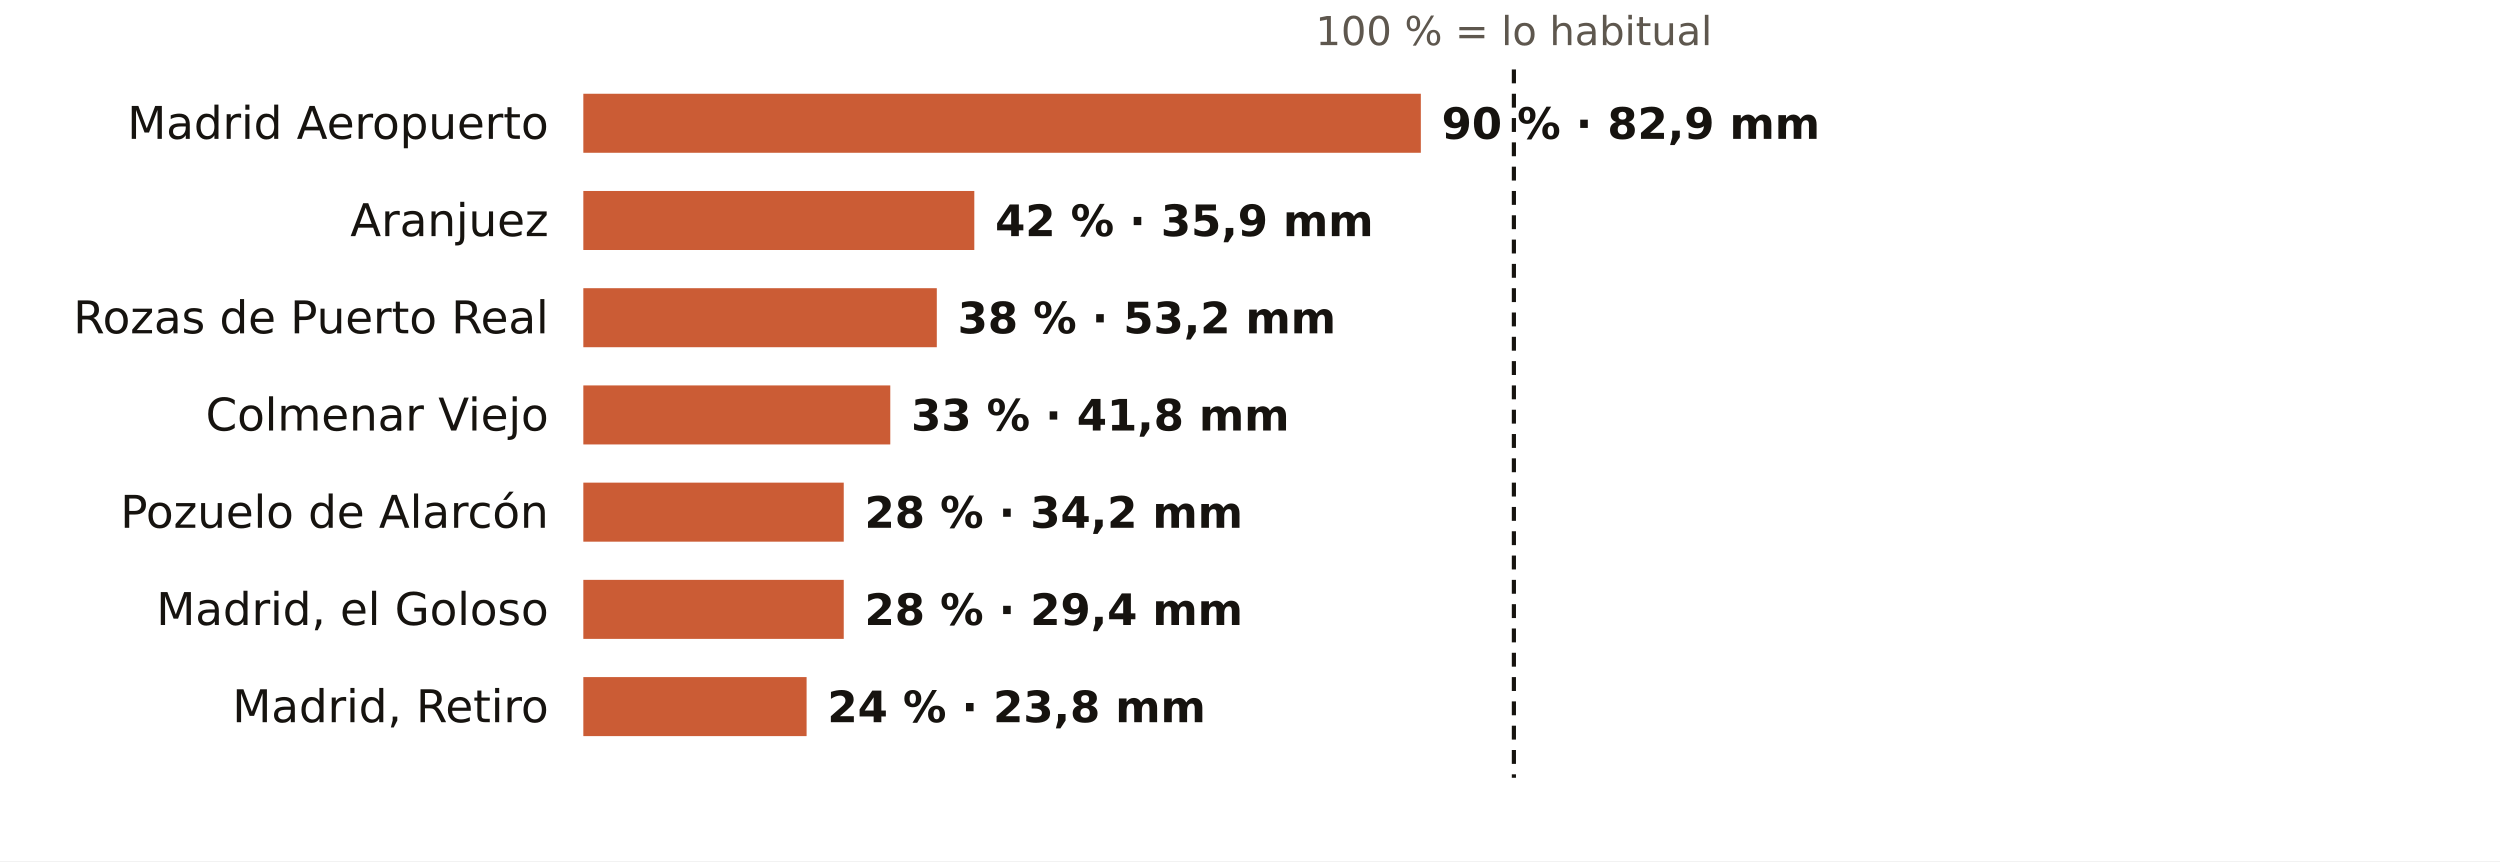
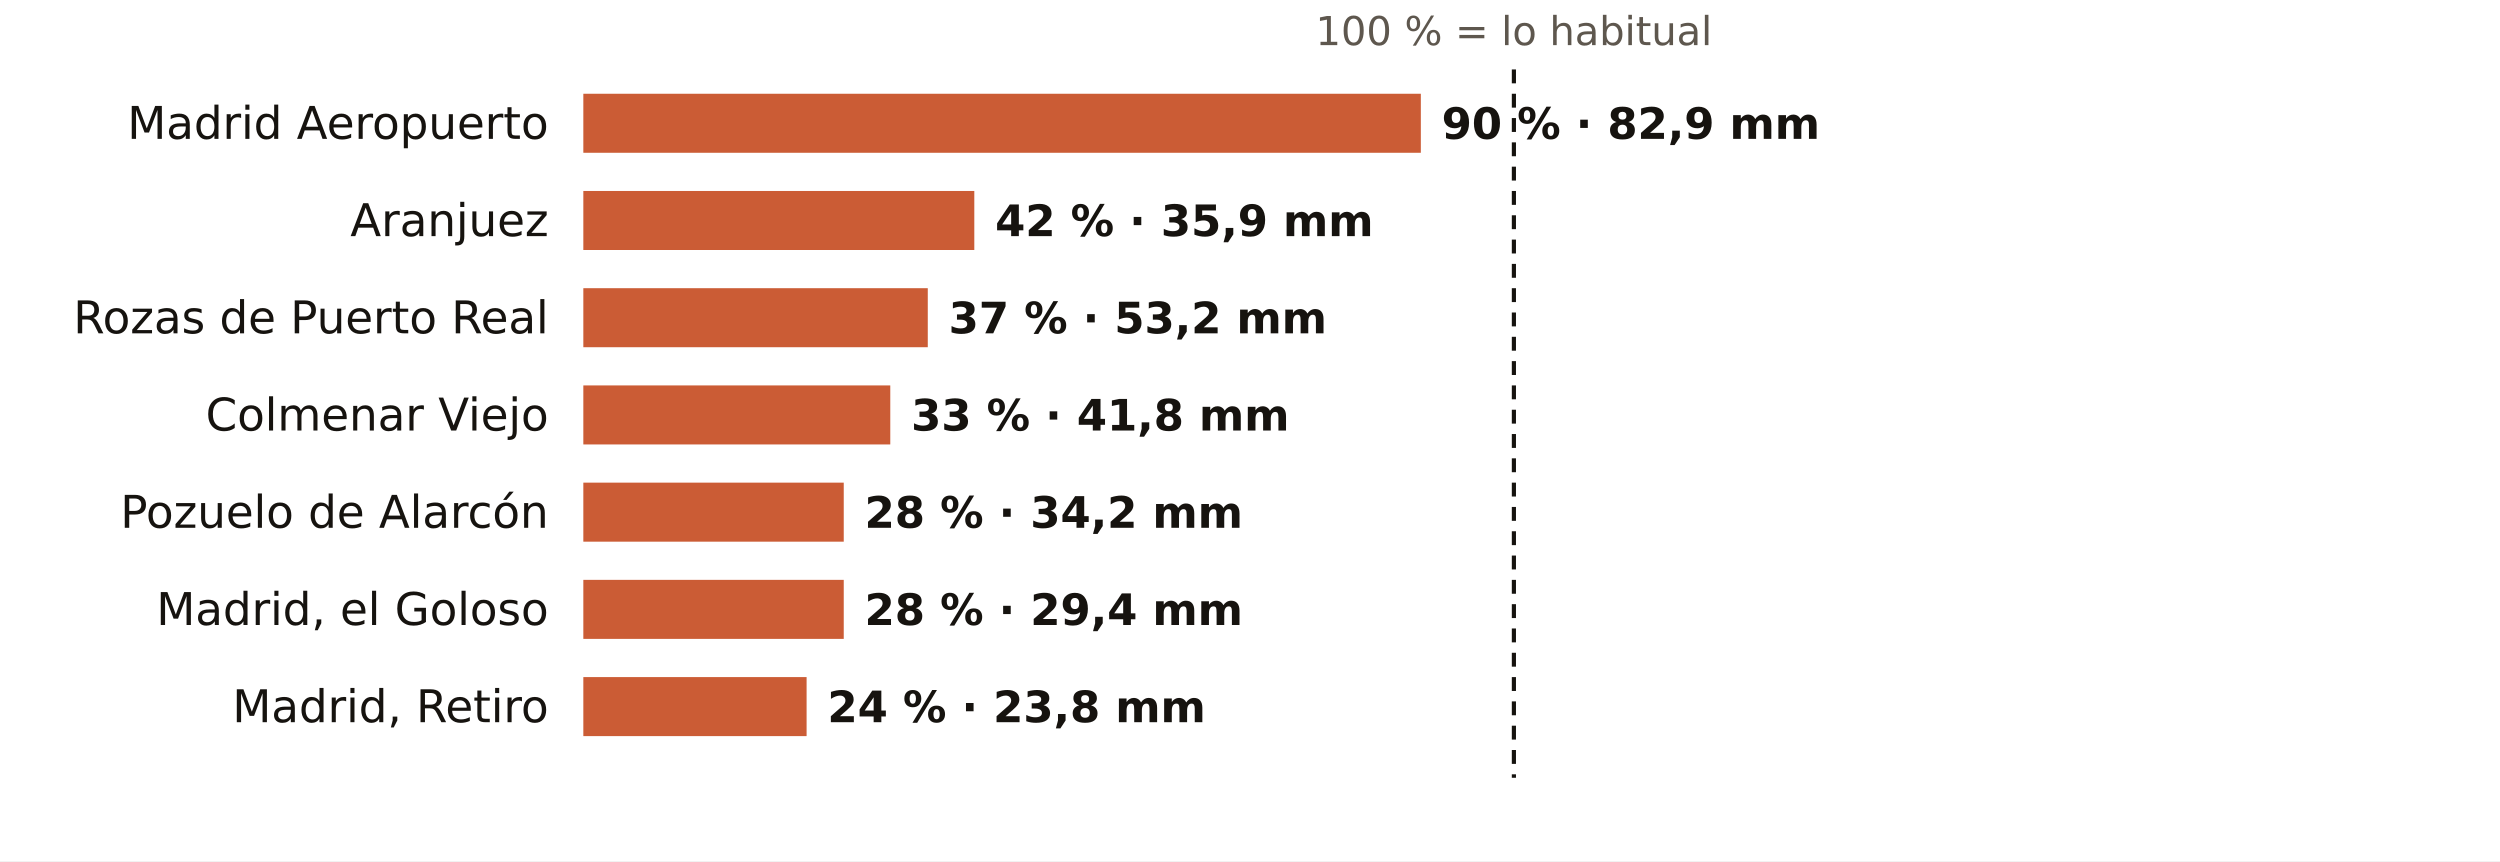
<svg xmlns="http://www.w3.org/2000/svg" viewBox="0 0 720 248" width="720" height="248" role="img" aria-label="El otoño en los pluviómetros de AEMET de Madrid: % de lo habitual">
  <rect width="720" height="248" fill="#FFFFFF" />
  <text x="436.0" y="13.0" font-size="11.5" fill="#5E574E" text-anchor="middle" font-weight="400" font-family="Public Sans, DejaVu Sans, Arial, sans-serif">100 % = lo habitual</text>
  <text x="158.0" y="40.0" font-size="13" fill="#16130F" text-anchor="end" font-weight="500" font-family="Public Sans, DejaVu Sans, Arial, sans-serif">Madrid Aeropuerto</text>
  <rect x="168" y="27" width="241.2" height="17" fill="#C4461A" opacity="0.88" />
  <text x="415.2" y="40.0" font-size="12.5" fill="#16130F" text-anchor="start" font-weight="600" font-family="Public Sans, DejaVu Sans, Arial, sans-serif">90 % · 82,9 mm</text>
  <text x="158.0" y="68.0" font-size="13" fill="#16130F" text-anchor="end" font-weight="500" font-family="Public Sans, DejaVu Sans, Arial, sans-serif">Aranjuez</text>
  <rect x="168" y="55" width="112.6" height="17" fill="#C4461A" opacity="0.88" />
  <text x="286.6" y="68.0" font-size="12.5" fill="#16130F" text-anchor="start" font-weight="600" font-family="Public Sans, DejaVu Sans, Arial, sans-serif">42 % · 35,9 mm</text>
  <text x="158.0" y="96.0" font-size="13" fill="#16130F" text-anchor="end" font-weight="500" font-family="Public Sans, DejaVu Sans, Arial, sans-serif">Rozas de Puerto Real</text>
-   <rect x="168" y="83" width="101.8" height="17" fill="#C4461A" opacity="0.88" />
-   <text x="275.8" y="96.0" font-size="12.5" fill="#16130F" text-anchor="start" font-weight="600" font-family="Public Sans, DejaVu Sans, Arial, sans-serif">38 % · 53,2 mm</text>
+   <rect x="168" y="83" width="99.2" height="17" fill="#C4461A" opacity="0.88" />
+   <text x="273.2" y="96.0" font-size="12.5" fill="#16130F" text-anchor="start" font-weight="600" font-family="Public Sans, DejaVu Sans, Arial, sans-serif">37 % · 53,2 mm</text>
  <text x="158.0" y="124.0" font-size="13" fill="#16130F" text-anchor="end" font-weight="500" font-family="Public Sans, DejaVu Sans, Arial, sans-serif">Colmenar Viejo</text>
  <rect x="168" y="111" width="88.4" height="17" fill="#C4461A" opacity="0.88" />
  <text x="262.4" y="124.0" font-size="12.5" fill="#16130F" text-anchor="start" font-weight="600" font-family="Public Sans, DejaVu Sans, Arial, sans-serif">33 % · 41,8 mm</text>
  <text x="158.0" y="152.0" font-size="13" fill="#16130F" text-anchor="end" font-weight="500" font-family="Public Sans, DejaVu Sans, Arial, sans-serif">Pozuelo de Alarcón</text>
  <rect x="168" y="139" width="75.0" height="17" fill="#C4461A" opacity="0.88" />
  <text x="249.0" y="152.0" font-size="12.5" fill="#16130F" text-anchor="start" font-weight="600" font-family="Public Sans, DejaVu Sans, Arial, sans-serif">28 % · 34,2 mm</text>
  <text x="158.0" y="180.0" font-size="13" fill="#16130F" text-anchor="end" font-weight="500" font-family="Public Sans, DejaVu Sans, Arial, sans-serif">Madrid, el Goloso</text>
  <rect x="168" y="167" width="75.0" height="17" fill="#C4461A" opacity="0.88" />
  <text x="249.0" y="180.0" font-size="12.5" fill="#16130F" text-anchor="start" font-weight="600" font-family="Public Sans, DejaVu Sans, Arial, sans-serif">28 % · 29,4 mm</text>
  <text x="158.0" y="208.0" font-size="13" fill="#16130F" text-anchor="end" font-weight="500" font-family="Public Sans, DejaVu Sans, Arial, sans-serif">Madrid, Retiro</text>
  <rect x="168" y="195" width="64.3" height="17" fill="#C4461A" opacity="0.88" />
  <text x="238.3" y="208.0" font-size="12.5" fill="#16130F" text-anchor="start" font-weight="600" font-family="Public Sans, DejaVu Sans, Arial, sans-serif">24 % · 23,8 mm</text>
  <line x1="436.0" x2="436.0" y1="20" y2="224" stroke="#16130F" stroke-width="1.2" stroke-dasharray="4 3" />
</svg>
